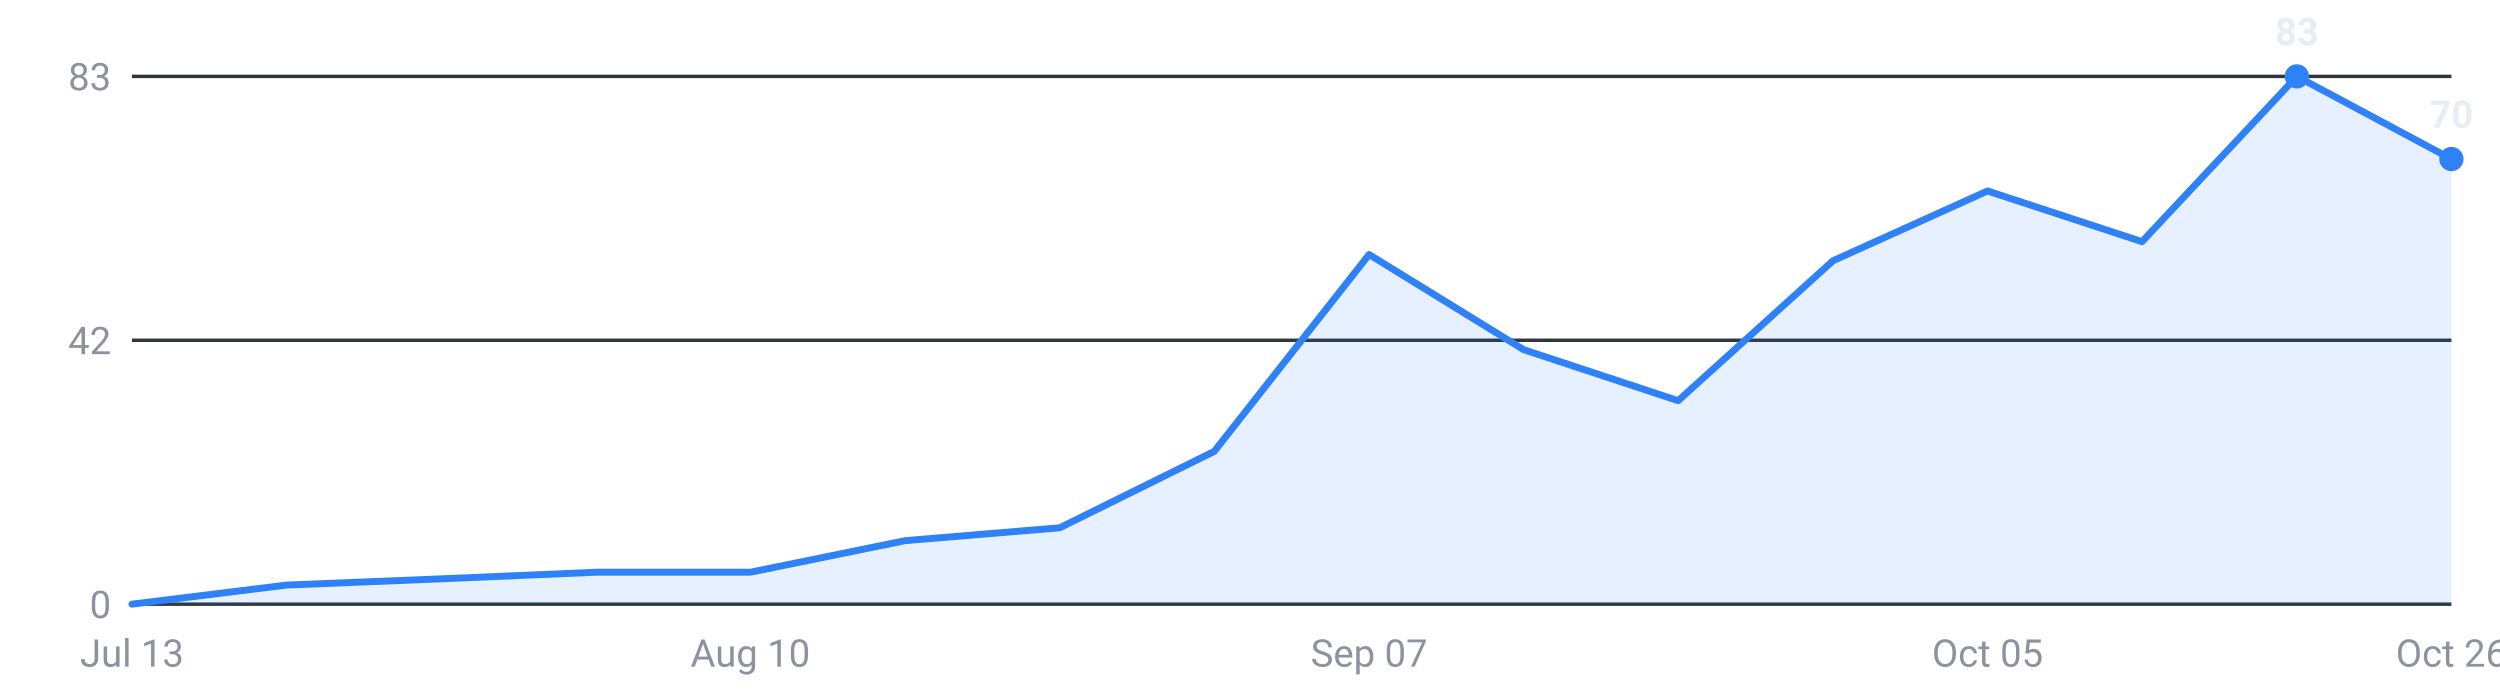
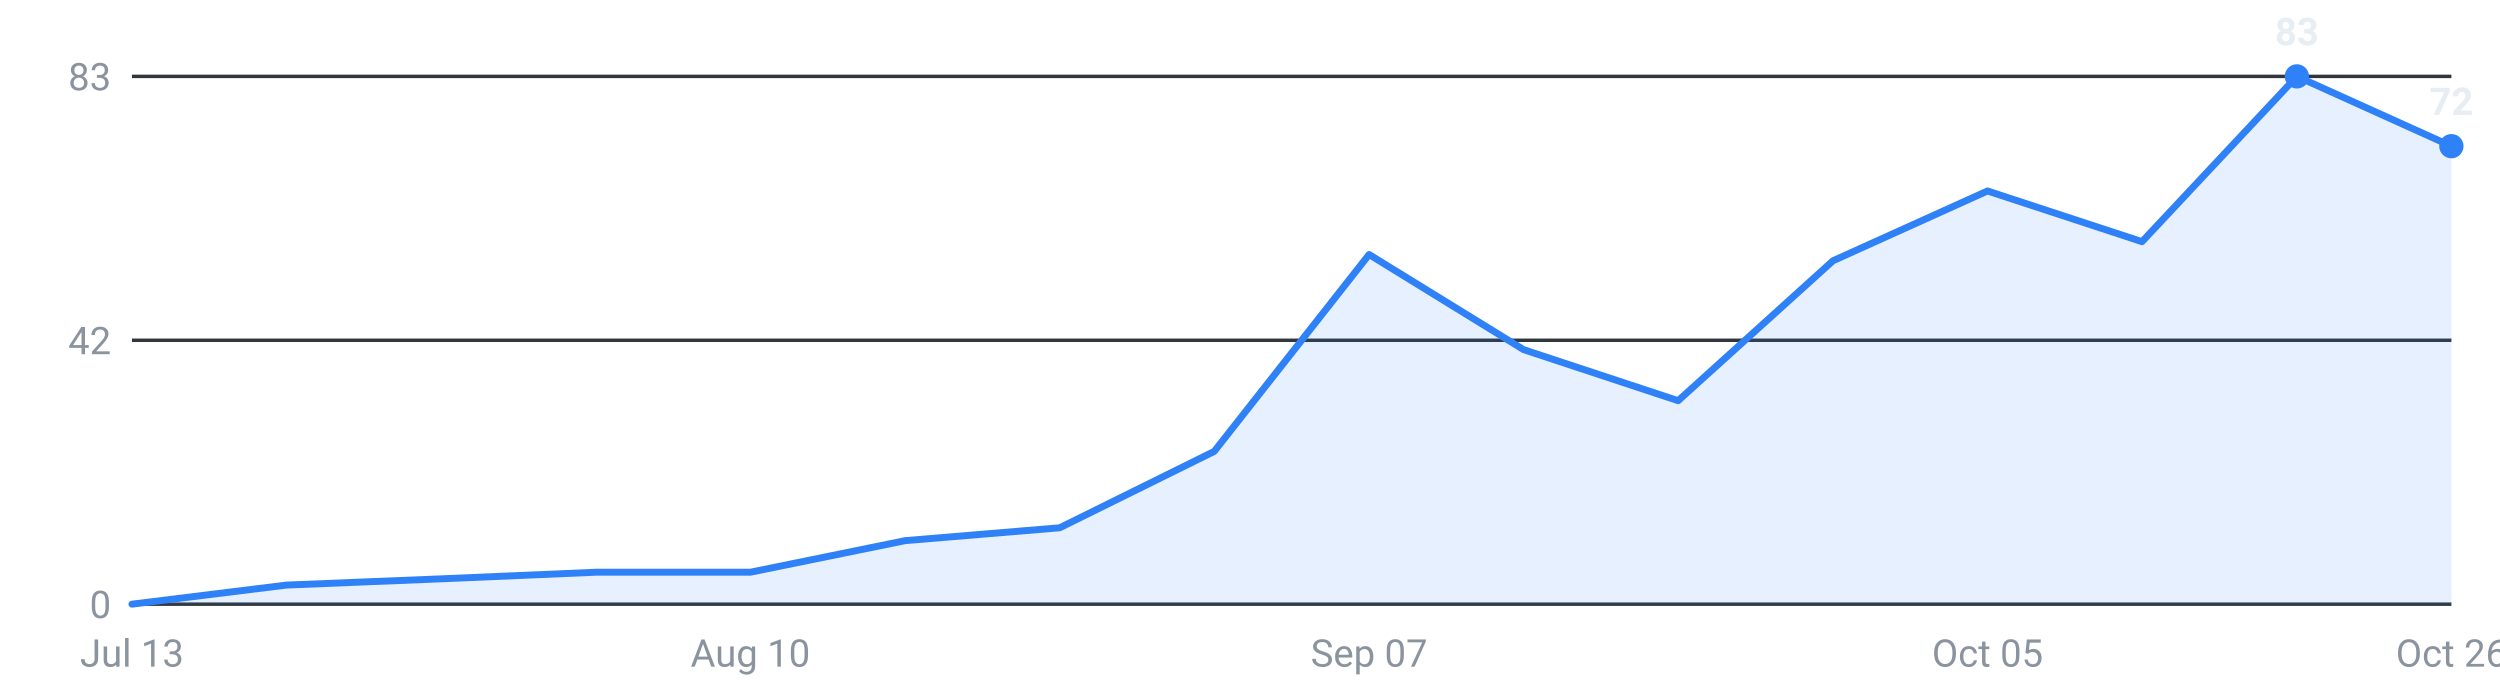
<svg xmlns="http://www.w3.org/2000/svg" viewBox="0 0 720 200" width="720" height="200" role="img" aria-label="Internships posted per week, last 16 weeks">
  <g font-family="-apple-system,Segoe UI,Roboto,sans-serif" font-size="11">
    <line x1="38" y1="174.0" x2="706" y2="174.0" stroke="#30363d" stroke-width="1" />
    <text x="32" y="178.0" text-anchor="end" fill="#8b949e">0</text>
    <line x1="38" y1="98.0" x2="706" y2="98.0" stroke="#30363d" stroke-width="1" />
    <text x="32" y="102.0" text-anchor="end" fill="#8b949e">42</text>
    <line x1="38" y1="22.0" x2="706" y2="22.0" stroke="#30363d" stroke-width="1" />
    <text x="32" y="26.0" text-anchor="end" fill="#8b949e">83</text>
-     <path d="M38.0,174 L38.0,174.0 L82.5,168.5 L127.1,166.7 L171.6,164.8 L216.1,164.8 L260.7,155.7 L305.2,152.0 L349.7,130.0 L394.3,73.3 L438.8,100.7 L483.3,115.4 L527.9,75.1 L572.4,55.0 L616.9,69.6 L661.5,22.0 L706.0,45.8 L706.0,174 Z" fill="#2f81f7" fill-opacity="0.12" />
-     <polyline points="38.0,174.0 82.5,168.5 127.1,166.7 171.6,164.8 216.1,164.8 260.7,155.7 305.2,152.0 349.7,130.0 394.3,73.3 438.8,100.7 483.3,115.4 527.9,75.1 572.4,55.0 616.9,69.6 661.5,22.0 706.0,45.8" fill="none" stroke="#2f81f7" stroke-width="2" stroke-linejoin="round" stroke-linecap="round" />
+     <path d="M38.0,174 L38.0,174.0 L82.5,168.5 L127.1,166.7 L171.6,164.8 L216.1,164.8 L260.7,155.7 L305.2,152.0 L349.7,130.0 L394.3,73.3 L438.8,100.7 L483.3,115.4 L527.9,75.1 L572.4,55.0 L616.9,69.6 L661.5,22.0 L706.0,42.1 L706.0,174 Z" fill="#2f81f7" fill-opacity="0.12" />
+     <polyline points="38.0,174.0 82.5,168.5 127.1,166.7 171.6,164.8 216.1,164.8 260.7,155.7 305.2,152.0 349.7,130.0 394.3,73.3 438.8,100.7 483.3,115.4 527.9,75.1 572.4,55.0 616.9,69.6 661.5,22.0 706.0,42.1" fill="none" stroke="#2f81f7" stroke-width="2" stroke-linejoin="round" stroke-linecap="round" />
    <circle cx="661.5" cy="22.0" r="3.5" fill="#2f81f7" />
    <text x="661.5" y="13.0" text-anchor="middle" fill="#e6edf3" font-weight="600">83</text>
-     <circle cx="706.0" cy="45.8" r="3.5" fill="#2f81f7" />
-     <text x="706.0" y="36.8" text-anchor="middle" fill="#e6edf3" font-weight="600">70</text>
+     <circle cx="706.0" cy="42.1" r="3.5" fill="#2f81f7" />
+     <text x="706.0" y="33.1" text-anchor="middle" fill="#e6edf3" font-weight="600">72</text>
    <text x="38.0" y="192" text-anchor="middle" fill="#8b949e">Jul 13</text>
    <text x="216.1" y="192" text-anchor="middle" fill="#8b949e">Aug 10</text>
    <text x="394.3" y="192" text-anchor="middle" fill="#8b949e">Sep 07</text>
    <text x="572.4" y="192" text-anchor="middle" fill="#8b949e">Oct 05</text>
    <text x="706.0" y="192" text-anchor="middle" fill="#8b949e">Oct 26</text>
  </g>
</svg>
